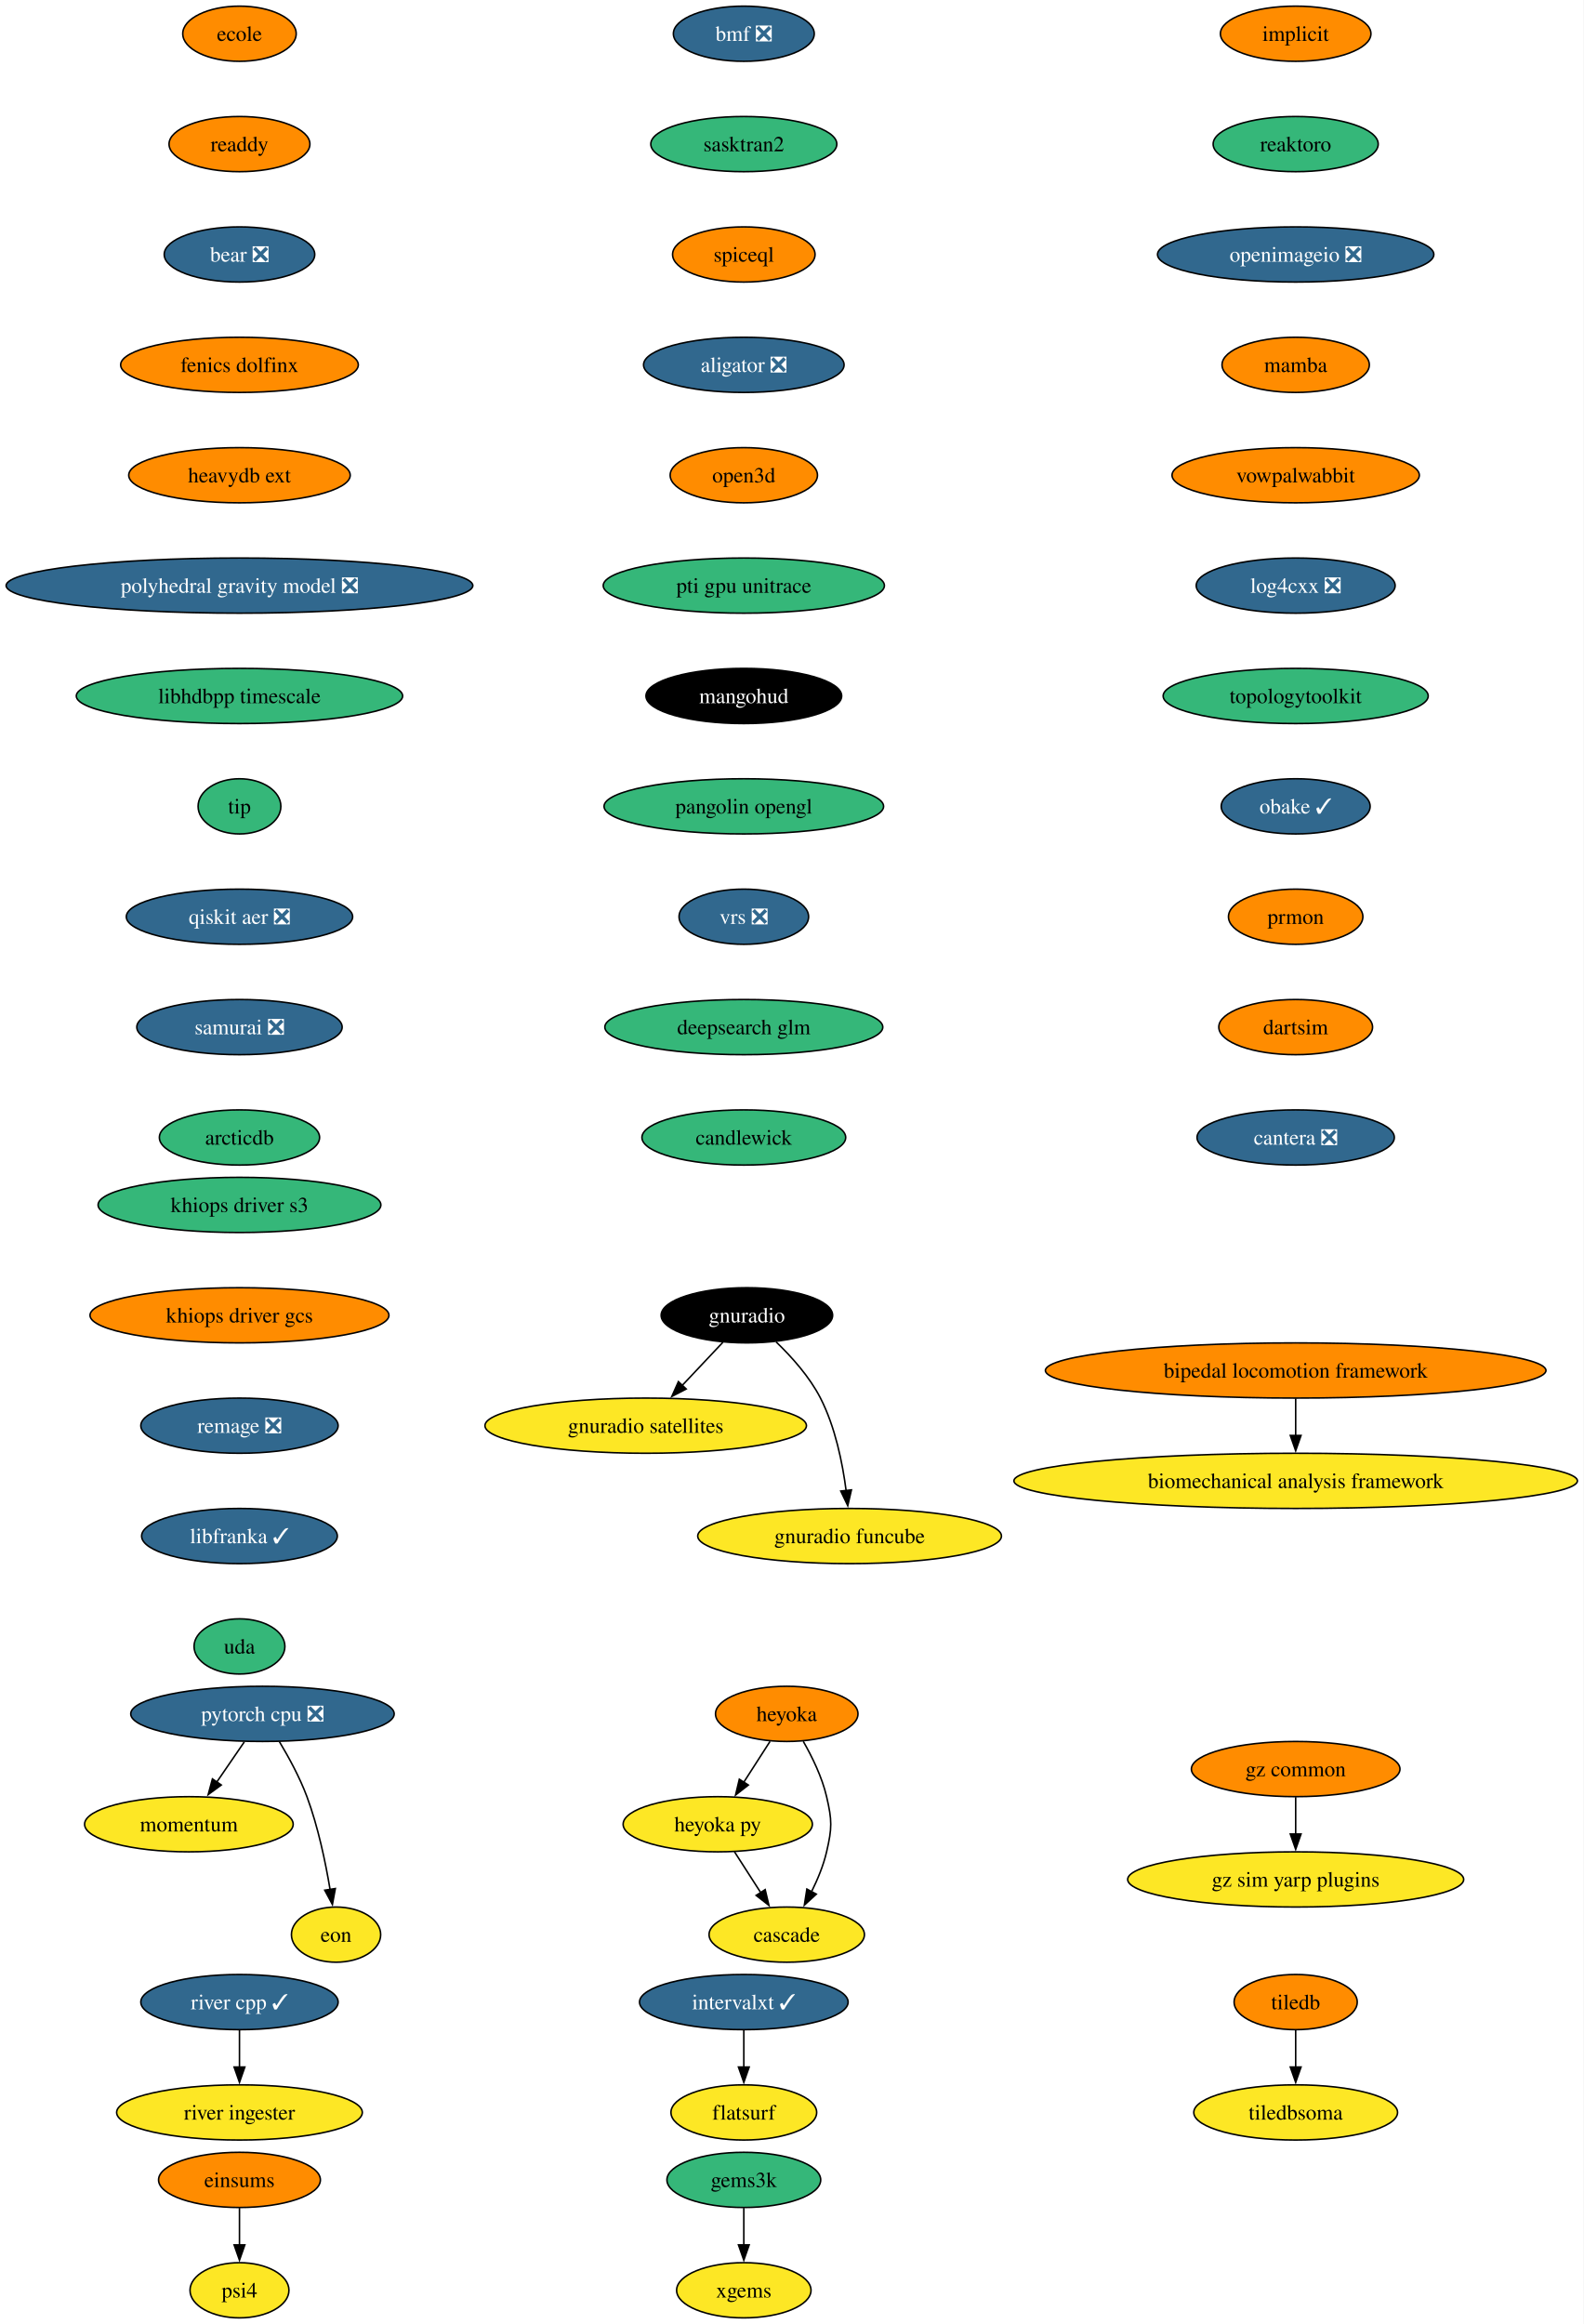
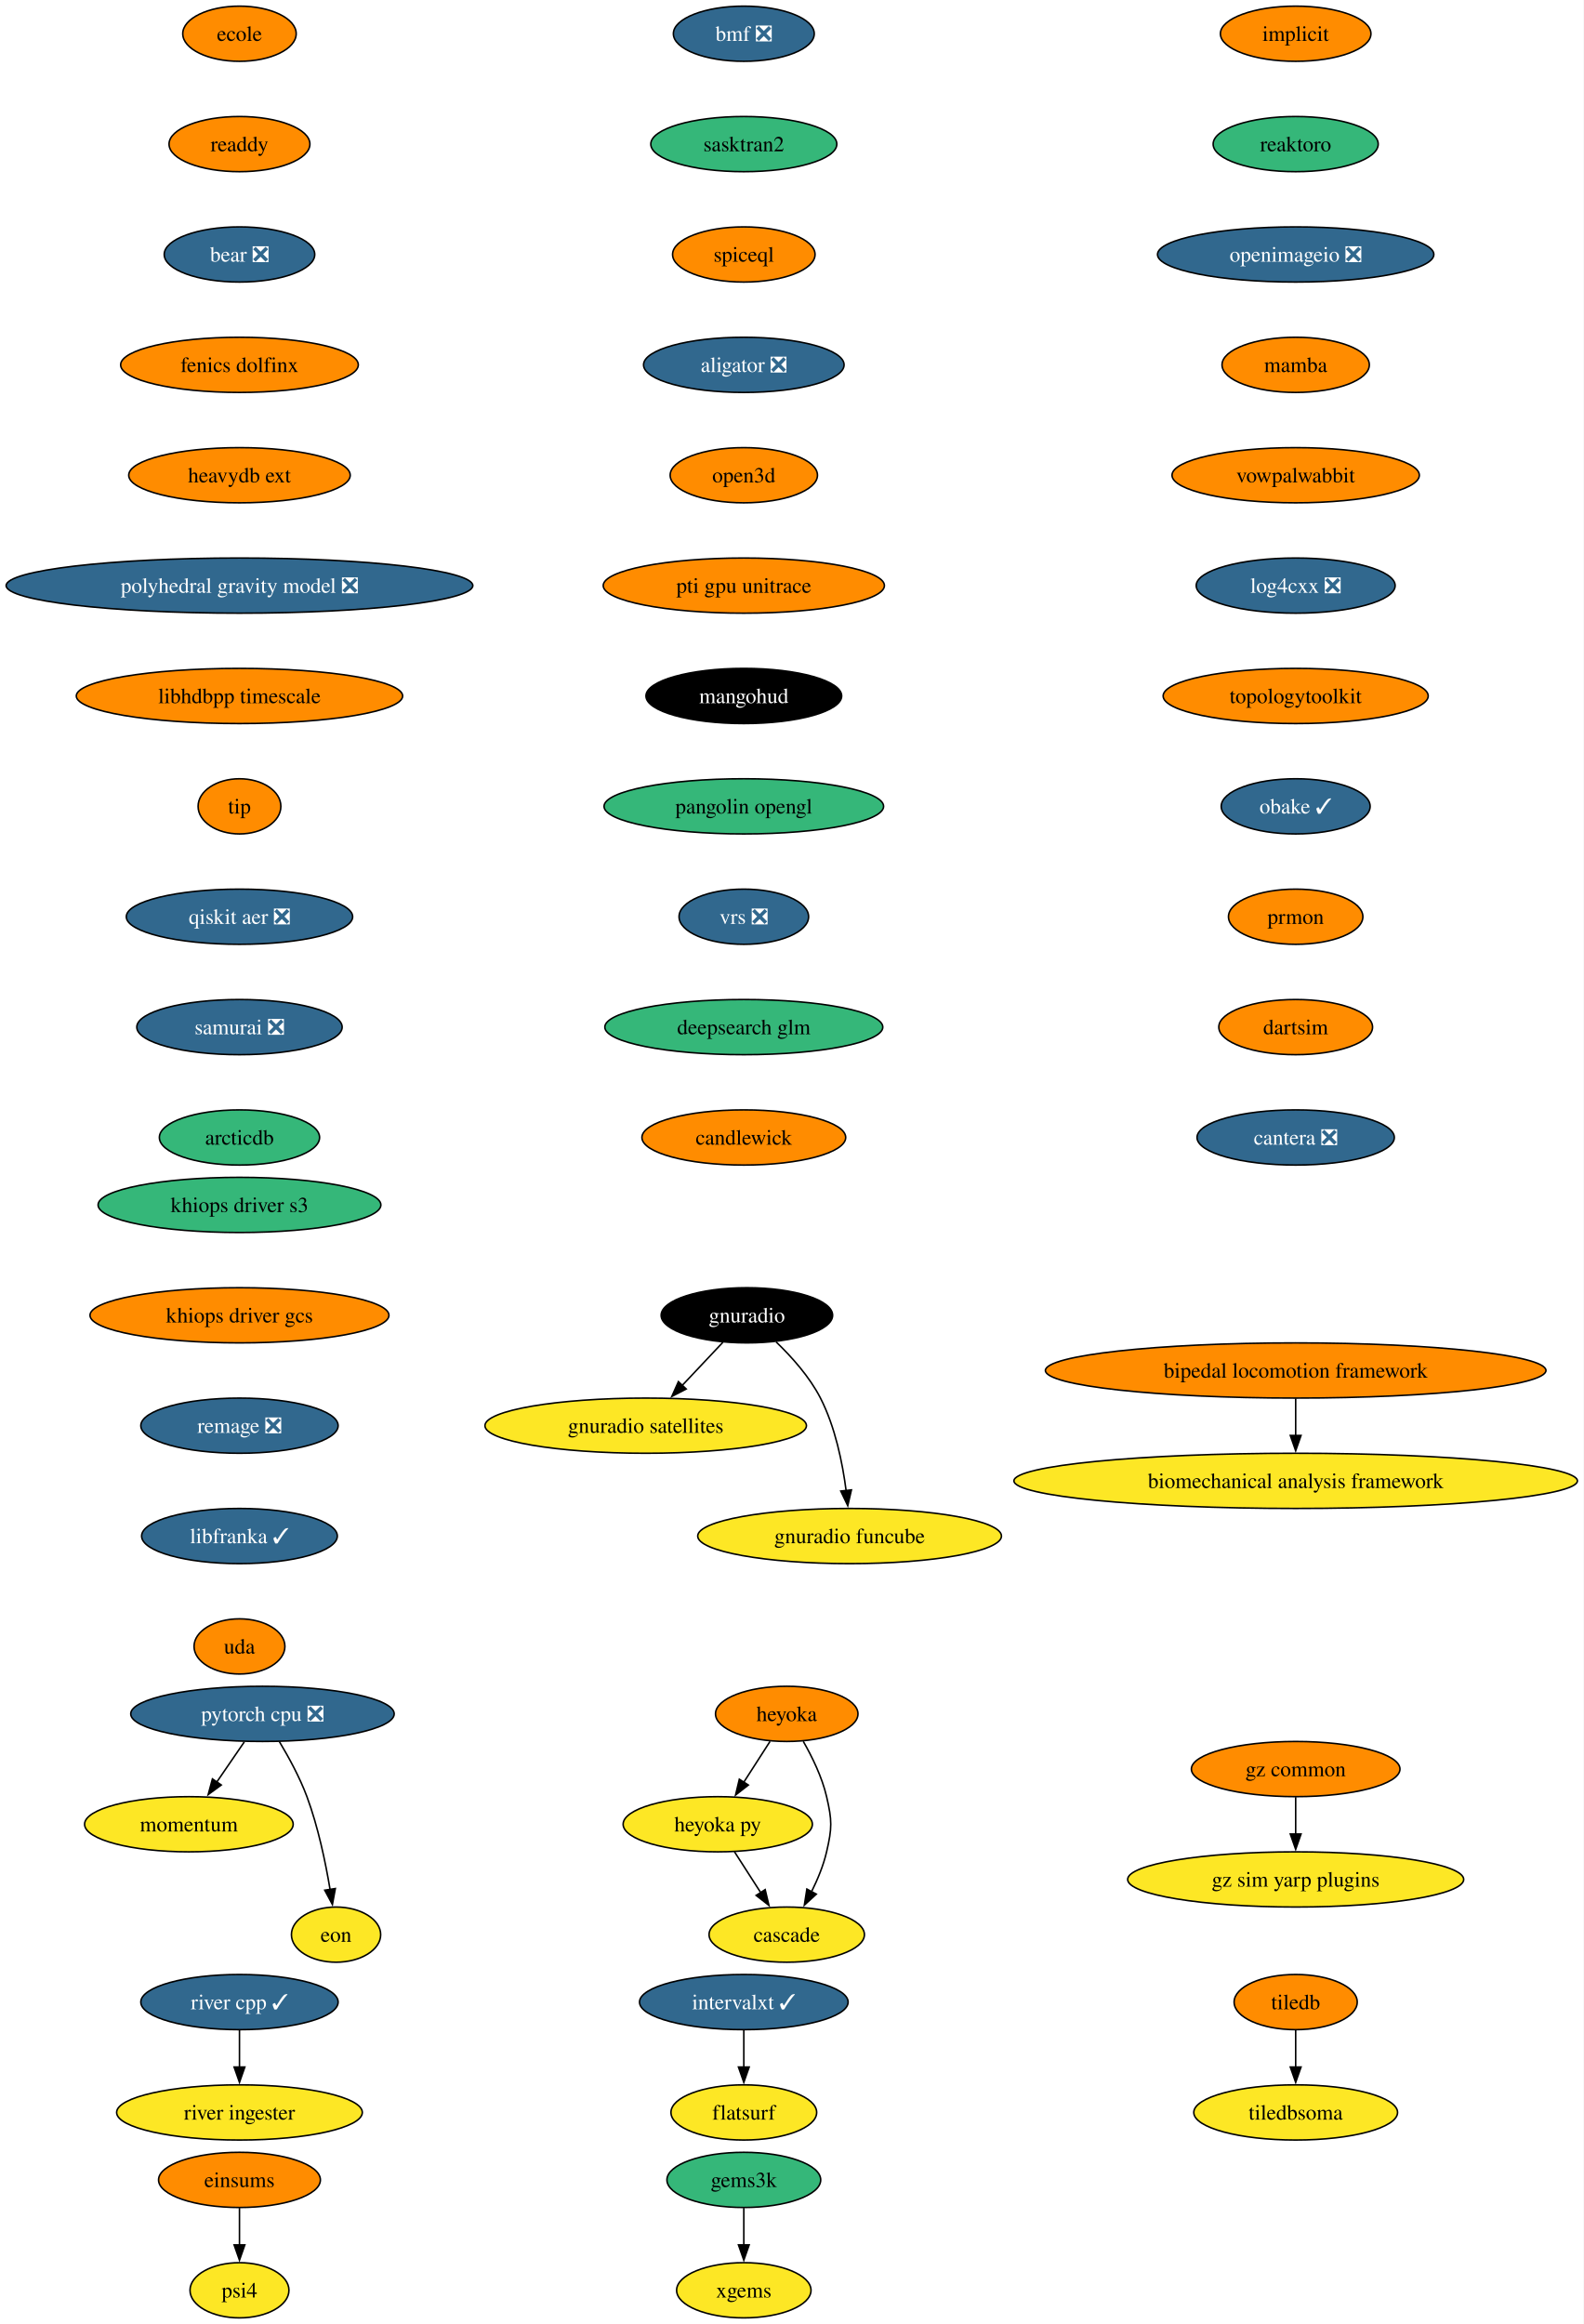
<svg xmlns="http://www.w3.org/2000/svg" xmlns:xlink="http://www.w3.org/1999/xlink" width="1033pt" height="1516pt" viewBox="0.00 0.00 1033.00 1516.00">
  <g id="graph0" class="graph" transform="scale(1 1) rotate(0) translate(4 1512)">
    <polygon fill="white" stroke="none" points="-4,4 -4,-1512 1029.01,-1512 1029.01,4 -4,4" />
    <g id="node1" class="node">
      <g id="a_node1">
        <a xlink:href="https://github.com/conda-forge/implicit-feedstock" xlink:title="implicit">
          <ellipse fill="#ff8c00" stroke="black" cx="841.22" cy="-1490" rx="49.1" ry="18" />
          <text xml:space="preserve" text-anchor="middle" x="841.22" y="-1485.33" font-family="Times,serif" font-size="14.00">implicit</text>
        </a>
      </g>
    </g>
    <g id="node2" class="node">
      <g id="a_node2">
        <a xlink:href="https://github.com/conda-forge/reaktoro-feedstock" xlink:title="reaktoro">
          <ellipse fill="#35b779" stroke="black" cx="841.22" cy="-1418" rx="53.84" ry="18" />
          <text xml:space="preserve" text-anchor="middle" x="841.22" y="-1413.33" font-family="Times,serif" font-size="14.00">reaktoro</text>
        </a>
      </g>
    </g>
    <g id="node5" class="node">
      <g id="a_node5">
        <a xlink:href="https://github.com/conda-forge/openimageio-feedstock/pull/131" xlink:title="openimageio ❎">
          <ellipse fill="#31688e" stroke="black" cx="841.22" cy="-1346" rx="90.14" ry="18" />
          <text xml:space="preserve" text-anchor="middle" x="841.22" y="-1341.33" font-family="Times,serif" font-size="14.00" fill="white">openimageio ❎</text>
        </a>
      </g>
    </g>
    <g id="node3" class="node">
      <g id="a_node3">
        <a xlink:href="https://github.com/conda-forge/tiledb-feedstock" xlink:title="tiledb">
          <ellipse fill="#ff8c00" stroke="black" cx="841.22" cy="-206" rx="40.16" ry="18" />
          <text xml:space="preserve" text-anchor="middle" x="841.22" y="-201.33" font-family="Times,serif" font-size="14.00">tiledb</text>
        </a>
      </g>
    </g>
    <g id="node4" class="node">
      <g id="a_node4">
        <a xlink:href="https://github.com/conda-forge/tiledbsoma-feedstock" xlink:title="tiledbsoma">
          <ellipse fill="#fde725" stroke="black" cx="841.22" cy="-134" rx="66.47" ry="18" />
          <text xml:space="preserve" text-anchor="middle" x="841.22" y="-129.32" font-family="Times,serif" font-size="14.00">tiledbsoma</text>
        </a>
      </g>
    </g>
    <g id="edge2" class="edge">
      <path fill="none" stroke="black" d="M841.22,-187.7C841.22,-180.41 841.22,-171.73 841.22,-163.54" />
      <polygon fill="black" stroke="black" points="844.72,-163.62 841.22,-153.62 837.72,-163.62 844.72,-163.62" />
    </g>
    <g id="node9" class="node">
      <g id="a_node9">
        <a xlink:href="https://github.com/conda-forge/mamba-feedstock" xlink:title="mamba">
          <ellipse fill="#ff8c00" stroke="black" cx="841.22" cy="-1274" rx="48.05" ry="18" />
          <text xml:space="preserve" text-anchor="middle" x="841.22" y="-1269.33" font-family="Times,serif" font-size="14.00">mamba</text>
        </a>
      </g>
    </g>
    <g id="node6" class="node">
      <g id="a_node6">
        <a xlink:href="https://github.com/conda-forge/pytorch-cpu-feedstock/pull/472" xlink:title="pytorch cpu ❎">
          <ellipse fill="#31688e" stroke="black" cx="167.22" cy="-394" rx="85.93" ry="18" />
          <text xml:space="preserve" text-anchor="middle" x="167.22" y="-389.32" font-family="Times,serif" font-size="14.00" fill="white">pytorch cpu ❎</text>
        </a>
      </g>
    </g>
    <g id="node7" class="node">
      <g id="a_node7">
        <a xlink:href="https://github.com/conda-forge/momentum-feedstock" xlink:title="momentum">
          <ellipse fill="#fde725" stroke="black" cx="119.22" cy="-322" rx="68.04" ry="18" />
          <text xml:space="preserve" text-anchor="middle" x="119.22" y="-317.32" font-family="Times,serif" font-size="14.00">momentum</text>
        </a>
      </g>
    </g>
    <g id="edge4" class="edge">
      <path fill="none" stroke="black" d="M155.36,-375.7C149.95,-367.81 143.43,-358.3 137.43,-349.55" />
      <polygon fill="black" stroke="black" points="140.35,-347.62 131.81,-341.35 134.58,-351.58 140.35,-347.62" />
    </g>
    <g id="node8" class="node">
      <g id="a_node8">
        <a xlink:href="https://github.com/conda-forge/eon-feedstock" xlink:title="eon">
          <ellipse fill="#fde725" stroke="black" cx="215.22" cy="-250" rx="29.11" ry="18" />
          <text xml:space="preserve" text-anchor="middle" x="215.22" y="-245.32" font-family="Times,serif" font-size="14.00">eon</text>
        </a>
      </g>
    </g>
    <g id="edge5" class="edge">
      <path fill="none" stroke="black" d="M178.22,-375.94C184.3,-365.84 191.55,-352.59 196.22,-340 203.51,-320.38 208.34,-297.24 211.31,-279.48" />
      <polygon fill="black" stroke="black" points="214.76,-280.06 212.84,-269.64 207.84,-278.98 214.76,-280.06" />
    </g>
    <g id="node10" class="node">
      <g id="a_node10">
        <a xlink:href="https://github.com/conda-forge/vowpalwabbit-feedstock" xlink:title="vowpalwabbit">
          <ellipse fill="#ff8c00" stroke="black" cx="841.22" cy="-1202" rx="80.67" ry="18" />
          <text xml:space="preserve" text-anchor="middle" x="841.22" y="-1197.33" font-family="Times,serif" font-size="14.00">vowpalwabbit</text>
        </a>
      </g>
    </g>
    <g id="node11" class="node">
      <g id="a_node11">
        <a xlink:href="https://github.com/conda-forge/log4cxx-feedstock/pull/35" xlink:title="log4cxx ❎">
          <ellipse fill="#31688e" stroke="black" cx="841.22" cy="-1130" rx="64.89" ry="18" />
          <text xml:space="preserve" text-anchor="middle" x="841.22" y="-1125.33" font-family="Times,serif" font-size="14.00" fill="white">log4cxx ❎</text>
        </a>
      </g>
    </g>
    <g id="node12" class="node">
      <g id="a_node12">
        <a xlink:href="https://github.com/conda-forge/topologytoolkit-feedstock" xlink:title="topologytoolkit">
-           <ellipse fill="#35b779" stroke="black" cx="841.22" cy="-1058" rx="86.46" ry="18" />
+           <ellipse fill="#ff8c00" stroke="black" cx="841.22" cy="-1058" rx="86.46" ry="18" />
          <text xml:space="preserve" text-anchor="middle" x="841.22" y="-1053.33" font-family="Times,serif" font-size="14.00">topologytoolkit</text>
        </a>
      </g>
    </g>
    <g id="node13" class="node">
      <g id="a_node13">
        <a xlink:href="https://github.com/conda-forge/obake-feedstock/pull/60" xlink:title="obake ✓">
          <ellipse fill="#31688e" stroke="black" cx="841.22" cy="-986" rx="48.58" ry="18" />
          <text xml:space="preserve" text-anchor="middle" x="841.22" y="-981.33" font-family="Times,serif" font-size="14.00" fill="white">obake ✓</text>
        </a>
      </g>
    </g>
    <g id="node14" class="node">
      <g id="a_node14">
        <a xlink:href="https://github.com/conda-forge/prmon-feedstock" xlink:title="prmon">
          <ellipse fill="#ff8c00" stroke="black" cx="841.22" cy="-914" rx="43.84" ry="18" />
          <text xml:space="preserve" text-anchor="middle" x="841.22" y="-909.33" font-family="Times,serif" font-size="14.00">prmon</text>
        </a>
      </g>
    </g>
    <g id="node20" class="node">
      <g id="a_node20">
        <a xlink:href="https://github.com/conda-forge/dartsim-feedstock" xlink:title="dartsim">
          <ellipse fill="#ff8c00" stroke="black" cx="841.22" cy="-842" rx="50.16" ry="18" />
          <text xml:space="preserve" text-anchor="middle" x="841.22" y="-837.33" font-family="Times,serif" font-size="14.00">dartsim</text>
        </a>
      </g>
    </g>
    <g id="node15" class="node">
      <g id="a_node15">
        <a xlink:href="https://github.com/conda-forge/gnuradio-feedstock" xlink:title="gnuradio">
          <ellipse fill="#000000" stroke="black" cx="483.22" cy="-654" rx="55.94" ry="18" />
          <text xml:space="preserve" text-anchor="middle" x="483.22" y="-649.33" font-family="Times,serif" font-size="14.00" fill="white">gnuradio</text>
        </a>
      </g>
    </g>
    <g id="node16" class="node">
      <g id="a_node16">
        <a xlink:href="https://github.com/conda-forge/gnuradio-satellites-feedstock" xlink:title="gnuradio satellites">
          <ellipse fill="#fde725" stroke="black" cx="417.22" cy="-582" rx="104.87" ry="18" />
          <text xml:space="preserve" text-anchor="middle" x="417.22" y="-577.33" font-family="Times,serif" font-size="14.00">gnuradio satellites</text>
        </a>
      </g>
    </g>
    <g id="edge12" class="edge">
      <path fill="none" stroke="black" d="M467.58,-636.41C459.64,-627.99 449.83,-617.58 440.98,-608.2" />
      <polygon fill="black" stroke="black" points="443.65,-605.93 434.25,-601.06 438.56,-610.73 443.65,-605.93" />
    </g>
    <g id="node17" class="node">
      <g id="a_node17">
        <a xlink:href="https://github.com/conda-forge/gnuradio-funcube-feedstock" xlink:title="gnuradio funcube">
          <ellipse fill="#fde725" stroke="black" cx="550.22" cy="-510" rx="99.08" ry="18" />
          <text xml:space="preserve" text-anchor="middle" x="550.22" y="-505.32" font-family="Times,serif" font-size="14.00">gnuradio funcube</text>
        </a>
      </g>
    </g>
    <g id="edge13" class="edge">
      <path fill="none" stroke="black" d="M502.27,-636.65C512.36,-626.98 524.09,-613.92 531.22,-600 540.86,-581.17 545.62,-557.69 547.96,-539.58" />
      <polygon fill="black" stroke="black" points="551.42,-540.11 549.03,-529.79 544.46,-539.35 551.42,-540.11" />
    </g>
    <g id="node18" class="node">
      <g id="a_node18">
        <a xlink:href="https://github.com/conda-forge/gems3k-feedstock" xlink:title="gems3k">
          <ellipse fill="#35b779" stroke="black" cx="481.22" cy="-90" rx="50.16" ry="18" />
          <text xml:space="preserve" text-anchor="middle" x="481.22" y="-85.33" font-family="Times,serif" font-size="14.00">gems3k</text>
        </a>
      </g>
    </g>
    <g id="node19" class="node">
      <g id="a_node19">
        <a xlink:href="https://github.com/conda-forge/xgems-feedstock" xlink:title="xgems">
          <ellipse fill="#fde725" stroke="black" cx="481.22" cy="-18" rx="43.84" ry="18" />
          <text xml:space="preserve" text-anchor="middle" x="481.22" y="-13.32" font-family="Times,serif" font-size="14.00">xgems</text>
        </a>
      </g>
    </g>
    <g id="edge14" class="edge">
      <path fill="none" stroke="black" d="M481.22,-71.7C481.22,-64.41 481.22,-55.73 481.22,-47.54" />
      <polygon fill="black" stroke="black" points="484.72,-47.62 481.22,-37.62 477.72,-47.62 484.72,-47.62" />
    </g>
    <g id="node21" class="node">
      <g id="a_node21">
        <a xlink:href="https://github.com/conda-forge/cantera-feedstock/pull/68" xlink:title="cantera ❎">
          <ellipse fill="#31688e" stroke="black" cx="841.22" cy="-770" rx="64.36" ry="18" />
          <text xml:space="preserve" text-anchor="middle" x="841.22" y="-765.33" font-family="Times,serif" font-size="14.00" fill="white">cantera ❎</text>
        </a>
      </g>
    </g>
    <g id="node22" class="node">
      <g id="a_node22">
        <a xlink:href="https://github.com/conda-forge/heyoka-feedstock" xlink:title="heyoka">
          <ellipse fill="#ff8c00" stroke="black" cx="509.22" cy="-394" rx="46.47" ry="18" />
          <text xml:space="preserve" text-anchor="middle" x="509.22" y="-389.32" font-family="Times,serif" font-size="14.00">heyoka</text>
        </a>
      </g>
    </g>
    <g id="node23" class="node">
      <g id="a_node23">
        <a xlink:href="https://github.com/conda-forge/heyoka.py-feedstock" xlink:title="heyoka py">
          <ellipse fill="#fde725" stroke="black" cx="464.22" cy="-322" rx="61.73" ry="18" />
          <text xml:space="preserve" text-anchor="middle" x="464.22" y="-317.32" font-family="Times,serif" font-size="14.00">heyoka py</text>
        </a>
      </g>
    </g>
    <g id="edge17" class="edge">
      <path fill="none" stroke="black" d="M498.33,-376.05C493.19,-368.06 486.94,-358.33 481.19,-349.4" />
      <polygon fill="black" stroke="black" points="484.19,-347.58 475.83,-341.06 478.3,-351.37 484.19,-347.58" />
    </g>
    <g id="node24" class="node">
      <g id="a_node24">
        <a xlink:href="https://github.com/conda-forge/cascade-feedstock" xlink:title="cascade">
          <ellipse fill="#fde725" stroke="black" cx="509.22" cy="-250" rx="50.68" ry="18" />
          <text xml:space="preserve" text-anchor="middle" x="509.22" y="-245.32" font-family="Times,serif" font-size="14.00">cascade</text>
        </a>
      </g>
    </g>
    <g id="edge18" class="edge">
      <path fill="none" stroke="black" d="M520,-376.08C525.76,-366.03 532.26,-352.78 535.22,-340 538.84,-324.41 538.84,-319.59 535.22,-304 533.16,-295.11 529.39,-286 525.35,-277.89" />
      <polygon fill="black" stroke="black" points="528.52,-276.41 520.71,-269.25 522.35,-279.72 528.52,-276.41" />
    </g>
    <g id="edge19" class="edge">
      <path fill="none" stroke="black" d="M475.12,-304.05C480.26,-296.06 486.51,-286.33 492.25,-277.4" />
      <polygon fill="black" stroke="black" points="495.15,-279.37 497.61,-269.06 489.26,-275.58 495.15,-279.37" />
    </g>
    <g id="node25" class="node">
      <g id="a_node25">
        <a xlink:href="https://github.com/conda-forge/ecole-feedstock" xlink:title="ecole">
          <ellipse fill="#ff8c00" stroke="black" cx="152.22" cy="-1490" rx="37" ry="18" />
          <text xml:space="preserve" text-anchor="middle" x="152.22" y="-1485.33" font-family="Times,serif" font-size="14.00">ecole</text>
        </a>
      </g>
    </g>
    <g id="node26" class="node">
      <g id="a_node26">
        <a xlink:href="https://github.com/conda-forge/readdy-feedstock" xlink:title="readdy">
          <ellipse fill="#ff8c00" stroke="black" cx="152.22" cy="-1418" rx="45.95" ry="18" />
          <text xml:space="preserve" text-anchor="middle" x="152.22" y="-1413.33" font-family="Times,serif" font-size="14.00">readdy</text>
        </a>
      </g>
    </g>
    <g id="node29" class="node">
      <g id="a_node29">
        <a xlink:href="https://github.com/conda-forge/bear-feedstock/pull/59" xlink:title="bear ❎">
          <ellipse fill="#31688e" stroke="black" cx="152.22" cy="-1346" rx="49.1" ry="18" />
          <text xml:space="preserve" text-anchor="middle" x="152.22" y="-1341.33" font-family="Times,serif" font-size="14.00" fill="white">bear ❎</text>
        </a>
      </g>
    </g>
    <g id="node27" class="node">
      <g id="a_node27">
        <a xlink:href="https://github.com/conda-forge/intervalxt-feedstock/pull/36" xlink:title="intervalxt ✓">
          <ellipse fill="#31688e" stroke="black" cx="481.22" cy="-206" rx="68.04" ry="18" />
          <text xml:space="preserve" text-anchor="middle" x="481.22" y="-201.33" font-family="Times,serif" font-size="14.00" fill="white">intervalxt ✓</text>
        </a>
      </g>
    </g>
    <g id="node28" class="node">
      <g id="a_node28">
        <a xlink:href="https://github.com/conda-forge/flatsurf-feedstock" xlink:title="flatsurf">
          <ellipse fill="#fde725" stroke="black" cx="481.22" cy="-134" rx="47.53" ry="18" />
          <text xml:space="preserve" text-anchor="middle" x="481.22" y="-129.32" font-family="Times,serif" font-size="14.00">flatsurf</text>
        </a>
      </g>
    </g>
    <g id="edge21" class="edge">
      <path fill="none" stroke="black" d="M481.22,-187.7C481.22,-180.41 481.22,-171.73 481.22,-163.54" />
      <polygon fill="black" stroke="black" points="484.72,-163.62 481.22,-153.62 477.72,-163.62 484.72,-163.62" />
    </g>
    <g id="node30" class="node">
      <g id="a_node30">
        <a xlink:href="https://github.com/conda-forge/fenics-dolfinx-feedstock" xlink:title="fenics dolfinx">
          <ellipse fill="#ff8c00" stroke="black" cx="152.22" cy="-1274" rx="77.52" ry="18" />
          <text xml:space="preserve" text-anchor="middle" x="152.22" y="-1269.33" font-family="Times,serif" font-size="14.00">fenics dolfinx</text>
        </a>
      </g>
    </g>
    <g id="node31" class="node">
      <g id="a_node31">
        <a xlink:href="https://github.com/conda-forge/heavydb-ext-feedstock" xlink:title="heavydb ext">
          <ellipse fill="#ff8c00" stroke="black" cx="152.22" cy="-1202" rx="72.25" ry="18" />
          <text xml:space="preserve" text-anchor="middle" x="152.22" y="-1197.33" font-family="Times,serif" font-size="14.00">heavydb ext</text>
        </a>
      </g>
    </g>
    <g id="node34" class="node">
      <g id="a_node34">
        <a xlink:href="https://github.com/conda-forge/polyhedral-gravity-model-feedstock/pull/29" xlink:title="polyhedral gravity model ❎">
          <ellipse fill="#31688e" stroke="black" cx="152.22" cy="-1130" rx="152.22" ry="18" />
          <text xml:space="preserve" text-anchor="middle" x="152.22" y="-1125.33" font-family="Times,serif" font-size="14.00" fill="white">polyhedral gravity model ❎</text>
        </a>
      </g>
    </g>
    <g id="node32" class="node">
      <g id="a_node32">
        <a xlink:href="https://github.com/conda-forge/river-cpp-feedstock/pull/29" xlink:title="river cpp ✓">
          <ellipse fill="#31688e" stroke="black" cx="152.22" cy="-206" rx="64.36" ry="18" />
          <text xml:space="preserve" text-anchor="middle" x="152.22" y="-201.33" font-family="Times,serif" font-size="14.00" fill="white">river cpp ✓</text>
        </a>
      </g>
    </g>
    <g id="node33" class="node">
      <g id="a_node33">
        <a xlink:href="https://github.com/conda-forge/river-ingester-feedstock" xlink:title="river ingester">
          <ellipse fill="#fde725" stroke="black" cx="152.22" cy="-134" rx="80.14" ry="18" />
          <text xml:space="preserve" text-anchor="middle" x="152.22" y="-129.32" font-family="Times,serif" font-size="14.00">river ingester</text>
        </a>
      </g>
    </g>
    <g id="edge25" class="edge">
      <path fill="none" stroke="black" d="M152.22,-187.7C152.22,-180.41 152.22,-171.73 152.22,-163.54" />
      <polygon fill="black" stroke="black" points="155.72,-163.62 152.22,-153.62 148.72,-163.62 155.72,-163.62" />
    </g>
    <g id="node35" class="node">
      <g id="a_node35">
        <a xlink:href="https://github.com/conda-forge/libhdbpp-timescale-feedstock" xlink:title="libhdbpp timescale">
-           <ellipse fill="#35b779" stroke="black" cx="152.22" cy="-1058" rx="106.45" ry="18" />
+           <ellipse fill="#ff8c00" stroke="black" cx="152.22" cy="-1058" rx="106.45" ry="18" />
          <text xml:space="preserve" text-anchor="middle" x="152.22" y="-1053.33" font-family="Times,serif" font-size="14.00">libhdbpp timescale</text>
        </a>
      </g>
    </g>
    <g id="node38" class="node">
      <g id="a_node38">
        <a xlink:href="https://github.com/conda-forge/tip-feedstock" xlink:title="tip">
-           <ellipse fill="#35b779" stroke="black" cx="152.22" cy="-986" rx="27" ry="18" />
+           <ellipse fill="#ff8c00" stroke="black" cx="152.22" cy="-986" rx="27" ry="18" />
          <text xml:space="preserve" text-anchor="middle" x="152.22" y="-981.33" font-family="Times,serif" font-size="14.00">tip</text>
        </a>
      </g>
    </g>
    <g id="node36" class="node">
      <g id="a_node36">
        <a xlink:href="https://github.com/conda-forge/gz-common-feedstock" xlink:title="gz common">
          <ellipse fill="#ff8c00" stroke="black" cx="841.22" cy="-358" rx="68.04" ry="18" />
          <text xml:space="preserve" text-anchor="middle" x="841.22" y="-353.32" font-family="Times,serif" font-size="14.00">gz common</text>
        </a>
      </g>
    </g>
    <g id="node37" class="node">
      <g id="a_node37">
        <a xlink:href="https://github.com/conda-forge/gz-sim-yarp-plugins-feedstock" xlink:title="gz sim yarp plugins">
          <ellipse fill="#fde725" stroke="black" cx="841.22" cy="-286" rx="109.61" ry="18" />
          <text xml:space="preserve" text-anchor="middle" x="841.22" y="-281.32" font-family="Times,serif" font-size="14.00">gz sim yarp plugins</text>
        </a>
      </g>
    </g>
    <g id="edge28" class="edge">
      <path fill="none" stroke="black" d="M841.22,-339.7C841.22,-332.41 841.22,-323.73 841.22,-315.54" />
      <polygon fill="black" stroke="black" points="844.72,-315.62 841.22,-305.62 837.72,-315.62 844.72,-315.62" />
    </g>
    <g id="node41" class="node">
      <g id="a_node41">
        <a xlink:href="https://github.com/conda-forge/qiskit-aer-feedstock/pull/66" xlink:title="qiskit aer ❎">
          <ellipse fill="#31688e" stroke="black" cx="152.22" cy="-914" rx="73.83" ry="18" />
          <text xml:space="preserve" text-anchor="middle" x="152.22" y="-909.33" font-family="Times,serif" font-size="14.00" fill="white">qiskit aer ❎</text>
        </a>
      </g>
    </g>
    <g id="node39" class="node">
      <g id="a_node39">
        <a xlink:href="https://github.com/conda-forge/bipedal-locomotion-framework-feedstock" xlink:title="bipedal locomotion framework">
          <ellipse fill="#ff8c00" stroke="black" cx="841.22" cy="-618" rx="163.27" ry="18" />
          <text xml:space="preserve" text-anchor="middle" x="841.22" y="-613.33" font-family="Times,serif" font-size="14.00">bipedal locomotion framework</text>
        </a>
      </g>
    </g>
    <g id="node40" class="node">
      <g id="a_node40">
        <a xlink:href="https://github.com/conda-forge/biomechanical-analysis-framework-feedstock" xlink:title="biomechanical analysis framework">
          <ellipse fill="#fde725" stroke="black" cx="841.22" cy="-546" rx="183.79" ry="18" />
          <text xml:space="preserve" text-anchor="middle" x="841.22" y="-541.33" font-family="Times,serif" font-size="14.00">biomechanical analysis framework</text>
        </a>
      </g>
    </g>
    <g id="edge30" class="edge">
      <path fill="none" stroke="black" d="M841.22,-599.7C841.22,-592.41 841.22,-583.73 841.22,-575.54" />
      <polygon fill="black" stroke="black" points="844.72,-575.62 841.22,-565.62 837.72,-575.62 844.72,-575.62" />
    </g>
    <g id="node42" class="node">
      <g id="a_node42">
        <a xlink:href="https://github.com/conda-forge/samurai-feedstock/pull/46" xlink:title="samurai ❎">
          <ellipse fill="#31688e" stroke="black" cx="152.22" cy="-842" rx="66.99" ry="18" />
          <text xml:space="preserve" text-anchor="middle" x="152.22" y="-837.33" font-family="Times,serif" font-size="14.00" fill="white">samurai ❎</text>
        </a>
      </g>
    </g>
    <g id="node43" class="node">
      <g id="a_node43">
        <a xlink:href="https://github.com/conda-forge/arcticdb-feedstock" xlink:title="arcticdb">
          <ellipse fill="#35b779" stroke="black" cx="152.22" cy="-770" rx="52.26" ry="18" />
          <text xml:space="preserve" text-anchor="middle" x="152.22" y="-765.33" font-family="Times,serif" font-size="14.00">arcticdb</text>
        </a>
      </g>
    </g>
    <g id="node44" class="node">
      <g id="a_node44">
        <a xlink:href="https://github.com/conda-forge/psi4-feedstock" xlink:title="psi4">
          <ellipse fill="#fde725" stroke="black" cx="152.22" cy="-18" rx="32.27" ry="18" />
          <text xml:space="preserve" text-anchor="middle" x="152.22" y="-13.32" font-family="Times,serif" font-size="14.00">psi4</text>
        </a>
      </g>
    </g>
    <g id="node45" class="node">
      <g id="a_node45">
        <a xlink:href="https://github.com/conda-forge/einsums-feedstock" xlink:title="einsums">
          <ellipse fill="#ff8c00" stroke="black" cx="152.22" cy="-90" rx="52.79" ry="18" />
          <text xml:space="preserve" text-anchor="middle" x="152.22" y="-85.33" font-family="Times,serif" font-size="14.00">einsums</text>
        </a>
      </g>
    </g>
    <g id="edge34" class="edge">
      <path fill="none" stroke="black" d="M152.22,-71.7C152.22,-64.41 152.22,-55.73 152.22,-47.54" />
      <polygon fill="black" stroke="black" points="155.72,-47.62 152.22,-37.62 148.72,-47.62 155.72,-47.62" />
    </g>
    <g id="node46" class="node">
      <g id="a_node46">
        <a xlink:href="https://github.com/conda-forge/bmf-feedstock/pull/45" xlink:title="bmf ❎">
          <ellipse fill="#31688e" stroke="black" cx="481.22" cy="-1490" rx="45.95" ry="18" />
          <text xml:space="preserve" text-anchor="middle" x="481.22" y="-1485.33" font-family="Times,serif" font-size="14.00" fill="white">bmf ❎</text>
        </a>
      </g>
    </g>
    <g id="node47" class="node">
      <g id="a_node47">
        <a xlink:href="https://github.com/conda-forge/sasktran2-feedstock" xlink:title="sasktran2">
          <ellipse fill="#35b779" stroke="black" cx="481.22" cy="-1418" rx="60.68" ry="18" />
          <text xml:space="preserve" text-anchor="middle" x="481.22" y="-1413.33" font-family="Times,serif" font-size="14.00">sasktran2</text>
        </a>
      </g>
    </g>
    <g id="node48" class="node">
      <g id="a_node48">
        <a xlink:href="https://github.com/conda-forge/spiceql-feedstock" xlink:title="spiceql">
          <ellipse fill="#ff8c00" stroke="black" cx="481.22" cy="-1346" rx="46.47" ry="18" />
          <text xml:space="preserve" text-anchor="middle" x="481.22" y="-1341.33" font-family="Times,serif" font-size="14.00">spiceql</text>
        </a>
      </g>
    </g>
    <g id="node49" class="node">
      <g id="a_node49">
        <a xlink:href="https://github.com/conda-forge/aligator-feedstock/pull/70" xlink:title="aligator ❎">
          <ellipse fill="#31688e" stroke="black" cx="481.22" cy="-1274" rx="65.41" ry="18" />
          <text xml:space="preserve" text-anchor="middle" x="481.22" y="-1269.33" font-family="Times,serif" font-size="14.00" fill="white">aligator ❎</text>
        </a>
      </g>
    </g>
    <g id="node50" class="node">
      <g id="a_node50">
        <a xlink:href="https://github.com/conda-forge/open3d-feedstock" xlink:title="open3d">
          <ellipse fill="#ff8c00" stroke="black" cx="481.22" cy="-1202" rx="48.05" ry="18" />
          <text xml:space="preserve" text-anchor="middle" x="481.22" y="-1197.33" font-family="Times,serif" font-size="14.00">open3d</text>
        </a>
      </g>
    </g>
    <g id="node51" class="node">
      <g id="a_node51">
        <a xlink:href="https://github.com/conda-forge/pti-gpu-unitrace-feedstock" xlink:title="pti gpu unitrace">
-           <ellipse fill="#35b779" stroke="black" cx="481.22" cy="-1130" rx="91.72" ry="18" />
+           <ellipse fill="#ff8c00" stroke="black" cx="481.22" cy="-1130" rx="91.72" ry="18" />
          <text xml:space="preserve" text-anchor="middle" x="481.22" y="-1125.33" font-family="Times,serif" font-size="14.00">pti gpu unitrace</text>
        </a>
      </g>
    </g>
    <g id="node52" class="node">
      <g id="a_node52">
        <a xlink:href="https://github.com/conda-forge/mangohud-feedstock" xlink:title="mangohud">
          <ellipse fill="#000000" stroke="black" cx="481.22" cy="-1058" rx="63.84" ry="18" />
          <text xml:space="preserve" text-anchor="middle" x="481.22" y="-1053.33" font-family="Times,serif" font-size="14.00" fill="white">mangohud</text>
        </a>
      </g>
    </g>
    <g id="node53" class="node">
      <g id="a_node53">
        <a xlink:href="https://github.com/conda-forge/pangolin-opengl-feedstock" xlink:title="pangolin opengl">
          <ellipse fill="#35b779" stroke="black" cx="481.22" cy="-986" rx="91.19" ry="18" />
          <text xml:space="preserve" text-anchor="middle" x="481.22" y="-981.33" font-family="Times,serif" font-size="14.00">pangolin opengl</text>
        </a>
      </g>
    </g>
    <g id="node54" class="node">
      <g id="a_node54">
        <a xlink:href="https://github.com/conda-forge/vrs-feedstock/pull/19" xlink:title="vrs ❎">
          <ellipse fill="#31688e" stroke="black" cx="481.22" cy="-914" rx="42.26" ry="18" />
          <text xml:space="preserve" text-anchor="middle" x="481.22" y="-909.33" font-family="Times,serif" font-size="14.00" fill="white">vrs ❎</text>
        </a>
      </g>
    </g>
    <g id="node55" class="node">
      <g id="a_node55">
        <a xlink:href="https://github.com/conda-forge/deepsearch-glm-feedstock" xlink:title="deepsearch glm">
          <ellipse fill="#35b779" stroke="black" cx="481.22" cy="-842" rx="90.67" ry="18" />
          <text xml:space="preserve" text-anchor="middle" x="481.22" y="-837.33" font-family="Times,serif" font-size="14.00">deepsearch glm</text>
        </a>
      </g>
    </g>
    <g id="node56" class="node">
      <g id="a_node56">
        <a xlink:href="https://github.com/conda-forge/candlewick-feedstock" xlink:title="candlewick">
-           <ellipse fill="#35b779" stroke="black" cx="481.22" cy="-770" rx="66.47" ry="18" />
+           <ellipse fill="#ff8c00" stroke="black" cx="481.22" cy="-770" rx="66.47" ry="18" />
          <text xml:space="preserve" text-anchor="middle" x="481.22" y="-765.33" font-family="Times,serif" font-size="14.00">candlewick</text>
        </a>
      </g>
    </g>
    <g id="node57" class="node">
      <g id="a_node57">
        <a xlink:href="https://github.com/conda-forge/khiops-driver-s3-feedstock" xlink:title="khiops driver s3">
          <ellipse fill="#35b779" stroke="black" cx="152.22" cy="-726" rx="92.25" ry="18" />
          <text xml:space="preserve" text-anchor="middle" x="152.22" y="-721.33" font-family="Times,serif" font-size="14.00">khiops driver s3</text>
        </a>
      </g>
    </g>
    <g id="node58" class="node">
      <g id="a_node58">
        <a xlink:href="https://github.com/conda-forge/khiops-driver-gcs-feedstock" xlink:title="khiops driver gcs">
          <ellipse fill="#ff8c00" stroke="black" cx="152.22" cy="-654" rx="97.51" ry="18" />
          <text xml:space="preserve" text-anchor="middle" x="152.22" y="-649.33" font-family="Times,serif" font-size="14.00">khiops driver gcs</text>
        </a>
      </g>
    </g>
    <g id="node59" class="node">
      <g id="a_node59">
        <a xlink:href="https://github.com/conda-forge/remage-feedstock/pull/13" xlink:title="remage ❎">
          <ellipse fill="#31688e" stroke="black" cx="152.22" cy="-582" rx="64.36" ry="18" />
          <text xml:space="preserve" text-anchor="middle" x="152.22" y="-577.33" font-family="Times,serif" font-size="14.00" fill="white">remage ❎</text>
        </a>
      </g>
    </g>
    <g id="node60" class="node">
      <g id="a_node60">
        <a xlink:href="https://github.com/conda-forge/libfranka-feedstock/pull/11" xlink:title="libfranka ✓">
          <ellipse fill="#31688e" stroke="black" cx="152.22" cy="-510" rx="63.84" ry="18" />
          <text xml:space="preserve" text-anchor="middle" x="152.22" y="-505.32" font-family="Times,serif" font-size="14.00" fill="white">libfranka ✓</text>
        </a>
      </g>
    </g>
    <g id="node61" class="node">
      <g id="a_node61">
        <a xlink:href="https://github.com/conda-forge/uda-feedstock" xlink:title="uda">
-           <ellipse fill="#35b779" stroke="black" cx="152.22" cy="-438" rx="29.64" ry="18" />
+           <ellipse fill="#ff8c00" stroke="black" cx="152.22" cy="-438" rx="29.64" ry="18" />
          <text xml:space="preserve" text-anchor="middle" x="152.22" y="-433.32" font-family="Times,serif" font-size="14.00">uda</text>
        </a>
      </g>
    </g>
  </g>
</svg>
